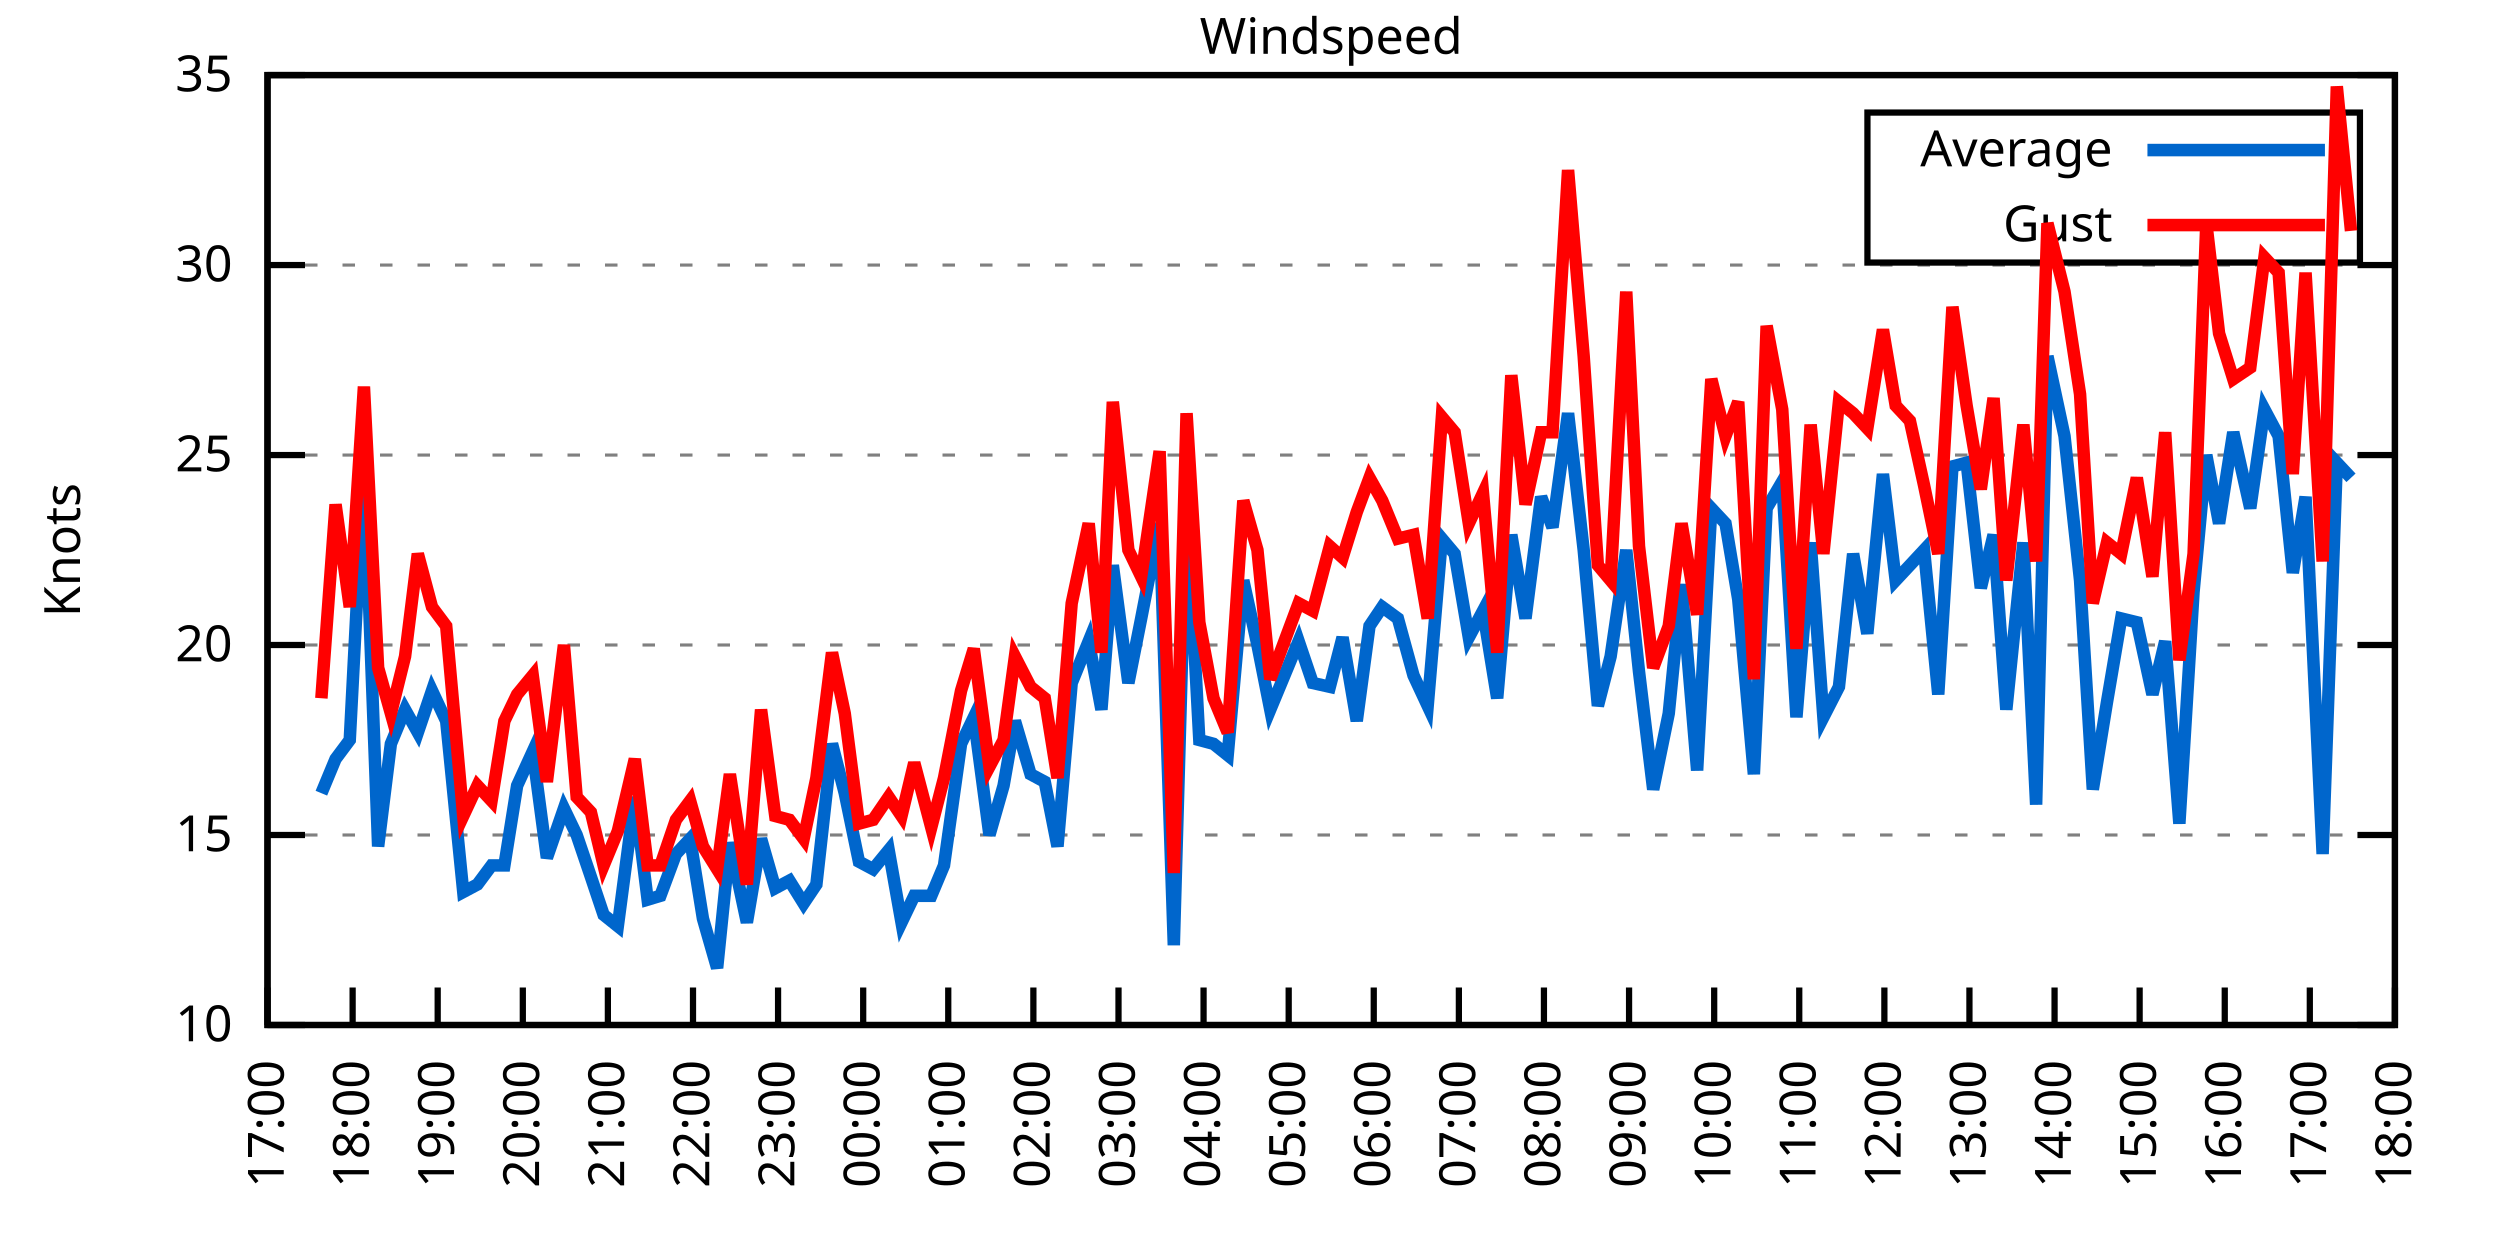
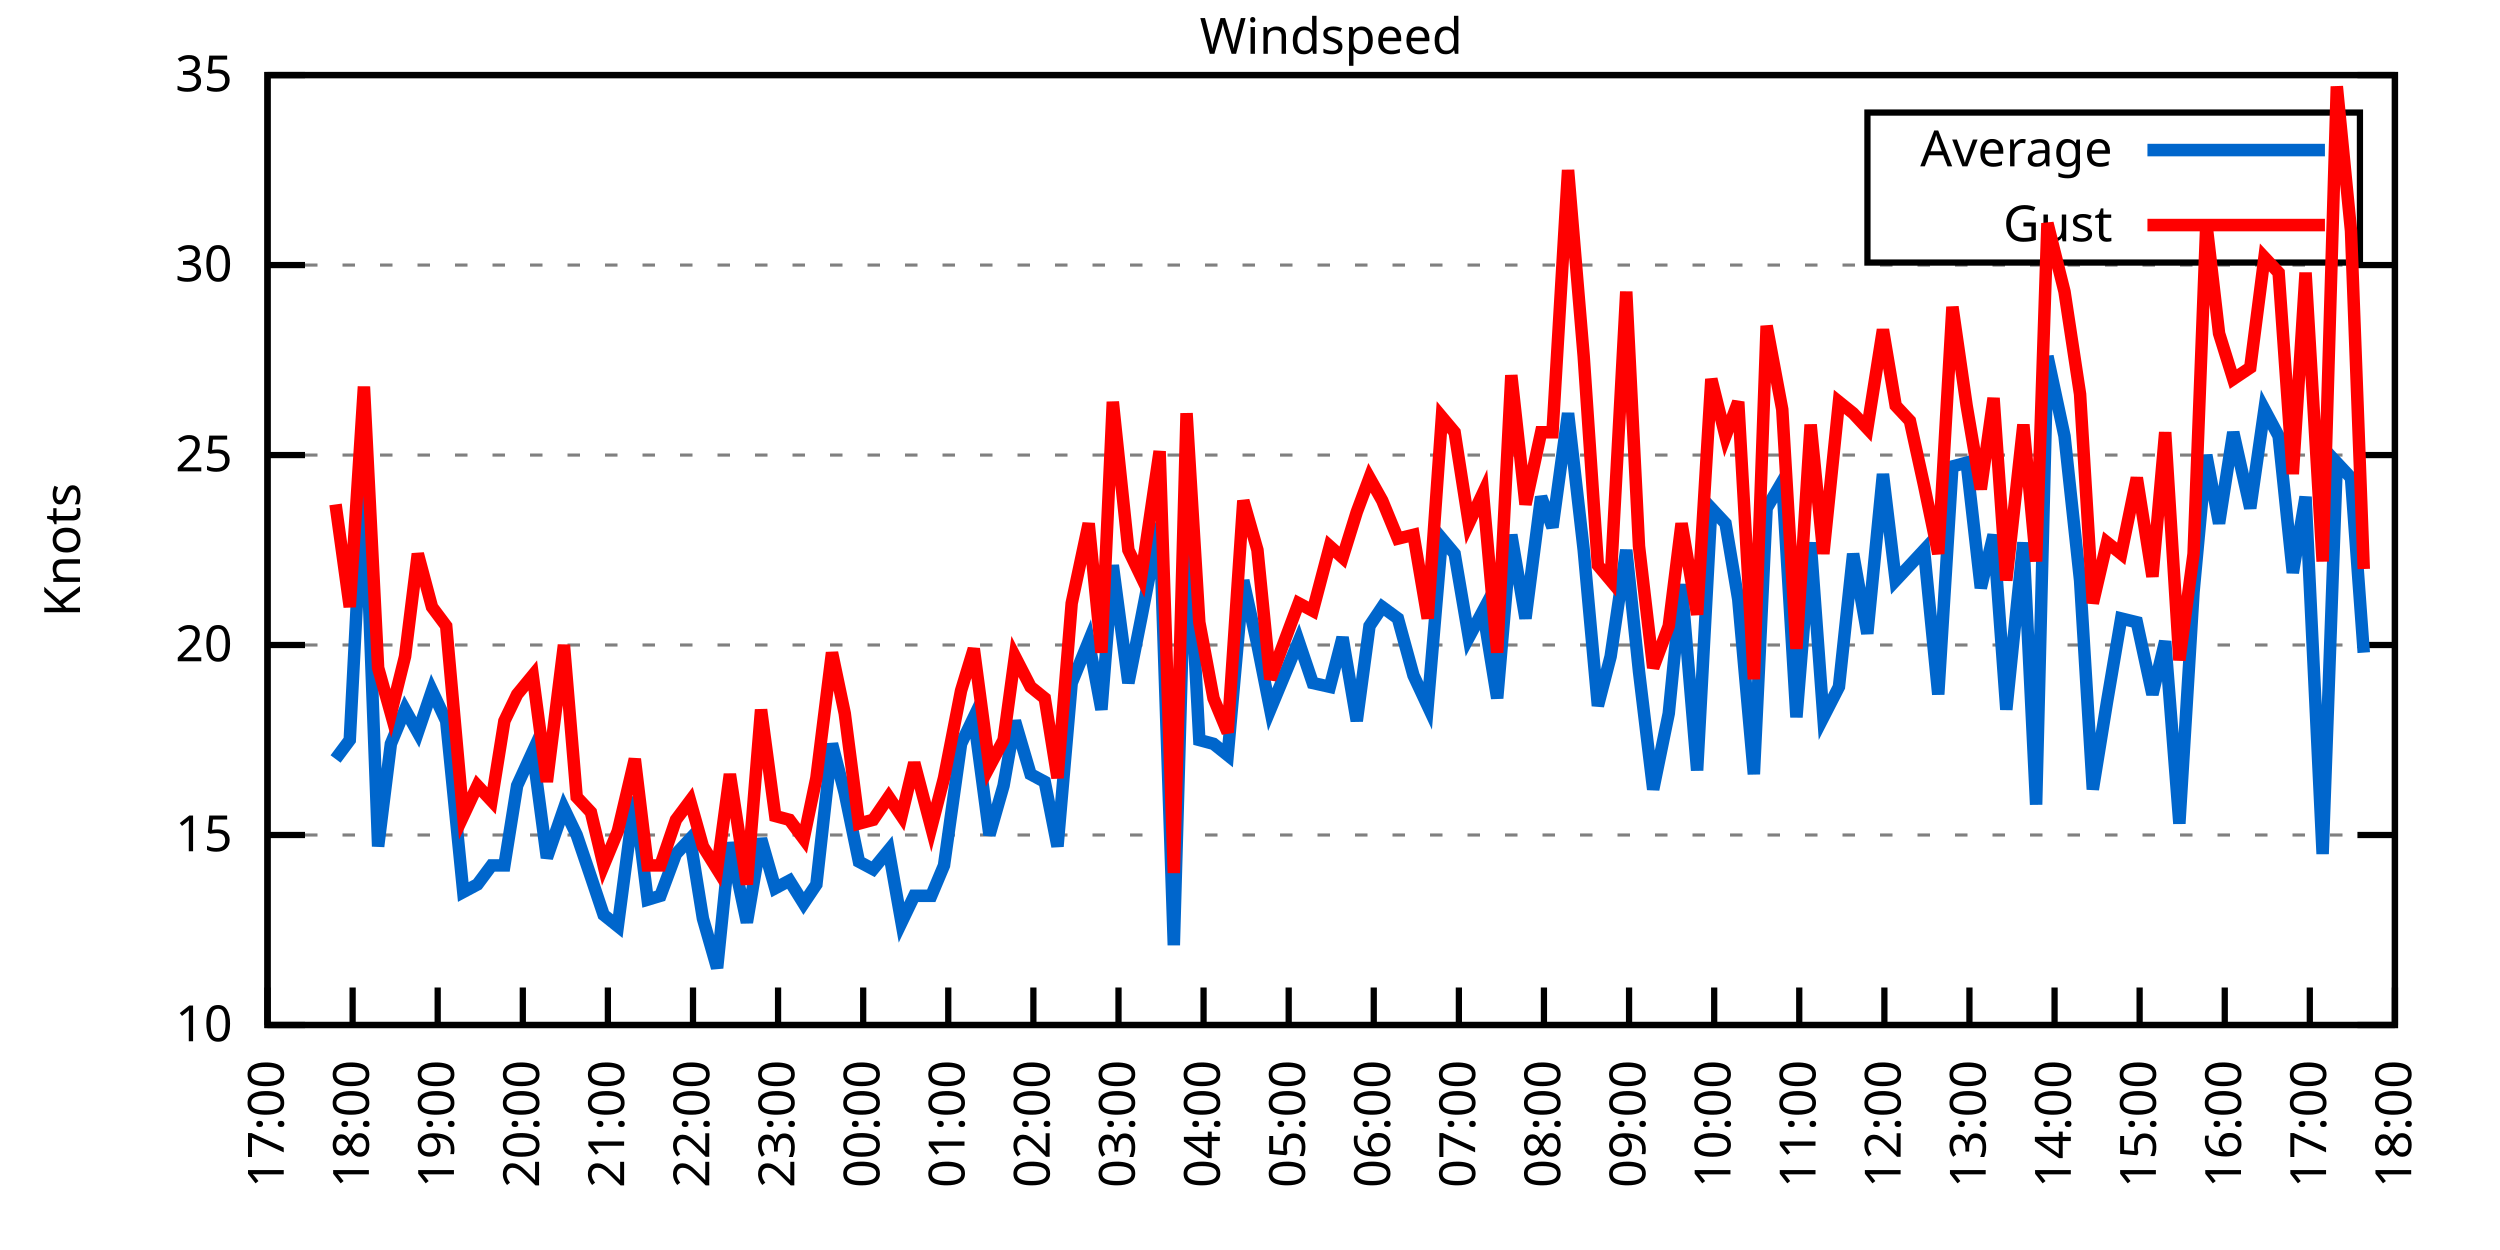
<svg xmlns="http://www.w3.org/2000/svg" xmlns:xlink="http://www.w3.org/1999/xlink" width="400" height="200" viewBox="0 0 400 200">
  <g id="gnuplot_canvas">
    <rect x="0" y="0" width="400" height="200" fill="none" />
    <defs>
      <circle id="gpDot" r="0.5" stroke-width="0.5" stroke="currentColor" />
      <path id="gpPt0" stroke-width="0.333" stroke="currentColor" d="M-1,0 h2 M0,-1 v2" />
      <path id="gpPt1" stroke-width="0.333" stroke="currentColor" d="M-1,-1 L1,1 M1,-1 L-1,1" />
      <path id="gpPt2" stroke-width="0.333" stroke="currentColor" d="M-1,0 L1,0 M0,-1 L0,1 M-1,-1 L1,1 M-1,1 L1,-1" />
      <rect id="gpPt3" stroke-width="0.333" stroke="currentColor" x="-1" y="-1" width="2" height="2" />
      <rect id="gpPt4" stroke-width="0.333" stroke="currentColor" fill="currentColor" x="-1" y="-1" width="2" height="2" />
      <circle id="gpPt5" stroke-width="0.333" stroke="currentColor" cx="0" cy="0" r="1" />
      <use xlink:href="#gpPt5" id="gpPt6" fill="currentColor" stroke="none" />
      <path id="gpPt7" stroke-width="0.333" stroke="currentColor" d="M0,-1.33 L-1.33,0.67 L1.33,0.67 z" />
      <use xlink:href="#gpPt7" id="gpPt8" fill="currentColor" stroke="none" />
      <use xlink:href="#gpPt7" id="gpPt9" stroke="currentColor" transform="rotate(180)" />
      <use xlink:href="#gpPt9" id="gpPt10" fill="currentColor" stroke="none" />
      <use xlink:href="#gpPt3" id="gpPt11" stroke="currentColor" transform="rotate(45)" />
      <use xlink:href="#gpPt11" id="gpPt12" fill="currentColor" stroke="none" />
      <path id="gpPt13" stroke-width="0.333" stroke="currentColor" d="M0,1.330 L1.265,0.411 L0.782,-1.067 L-0.782,-1.076 L-1.265,0.411 z" />
      <use xlink:href="#gpPt13" id="gpPt14" fill="currentColor" stroke="none" />
      <filter id="textbox" filterUnits="objectBoundingBox" x="0" y="0" height="1" width="1">
        <feFlood flood-color="white" flood-opacity="1" result="bgnd" />
        <feComposite in="SourceGraphic" in2="bgnd" operator="atop" />
      </filter>
      <filter id="greybox" filterUnits="objectBoundingBox" x="0" y="0" height="1" width="1">
        <feFlood flood-color="lightgrey" flood-opacity="1" result="grey" />
        <feComposite in="SourceGraphic" in2="grey" operator="atop" />
      </filter>
    </defs>
    <g fill="none" color="white" stroke="currentColor" stroke-width="1.00" stroke-linecap="butt" stroke-linejoin="miter">
</g>
    <g fill="none" color="black" stroke="currentColor" stroke-width="1.00" stroke-linecap="butt" stroke-linejoin="miter">
      <g stroke="none" shape-rendering="crispEdges">
        <polygon fill="rgb(255, 255, 255)" points="42.80,164.00 383.18,164.00 383.18,12.02 42.80,12.02 " />
      </g>
    </g>
    <g fill="none" color="black" stroke="currentColor" stroke-width="1.00" stroke-linecap="butt" stroke-linejoin="miter">
</g>
    <g fill="none" color="black" stroke="black" stroke-width="0.50" stroke-linecap="butt" stroke-linejoin="miter">
</g>
    <g fill="none" color="gray" stroke="currentColor" stroke-width="0.50" stroke-linecap="butt" stroke-linejoin="miter">
      <path stroke="gray" stroke-dasharray="2,4" class="gridline" d="M42.80,164.00 L383.19,164.00  " />
    </g>
    <g fill="none" color="gray" stroke="gray" stroke-width="1.00" stroke-linecap="butt" stroke-linejoin="miter">
</g>
    <g fill="none" color="black" stroke="currentColor" stroke-width="1.00" stroke-linecap="butt" stroke-linejoin="miter">
      <path stroke="black" d="M42.80,164.00 L48.80,164.00 M383.19,164.00 L377.19,164.00  " />
      <g transform="translate(37.20,166.60)" stroke="none" fill="black" font-family="Sans" font-size="8.00" text-anchor="end">
        <text>
          <tspan font-family="Sans"> 10</tspan>
        </text>
      </g>
    </g>
    <g fill="none" color="black" stroke="currentColor" stroke-width="1.00" stroke-linecap="butt" stroke-linejoin="miter">
</g>
    <g fill="none" color="black" stroke="black" stroke-width="0.50" stroke-linecap="butt" stroke-linejoin="miter">
</g>
    <g fill="none" color="gray" stroke="currentColor" stroke-width="0.50" stroke-linecap="butt" stroke-linejoin="miter">
      <path stroke="gray" stroke-dasharray="2,4" class="gridline" d="M42.80,133.60 L383.19,133.60  " />
    </g>
    <g fill="none" color="gray" stroke="gray" stroke-width="1.00" stroke-linecap="butt" stroke-linejoin="miter">
</g>
    <g fill="none" color="black" stroke="currentColor" stroke-width="1.00" stroke-linecap="butt" stroke-linejoin="miter">
      <path stroke="black" d="M42.80,133.60 L48.80,133.60 M383.19,133.60 L377.19,133.60  " />
      <g transform="translate(37.20,136.20)" stroke="none" fill="black" font-family="Sans" font-size="8.00" text-anchor="end">
        <text>
          <tspan font-family="Sans"> 15</tspan>
        </text>
      </g>
    </g>
    <g fill="none" color="black" stroke="currentColor" stroke-width="1.00" stroke-linecap="butt" stroke-linejoin="miter">
</g>
    <g fill="none" color="black" stroke="black" stroke-width="0.50" stroke-linecap="butt" stroke-linejoin="miter">
</g>
    <g fill="none" color="gray" stroke="currentColor" stroke-width="0.50" stroke-linecap="butt" stroke-linejoin="miter">
      <path stroke="gray" stroke-dasharray="2,4" class="gridline" d="M42.80,103.20 L383.19,103.20  " />
    </g>
    <g fill="none" color="gray" stroke="gray" stroke-width="1.00" stroke-linecap="butt" stroke-linejoin="miter">
</g>
    <g fill="none" color="black" stroke="currentColor" stroke-width="1.00" stroke-linecap="butt" stroke-linejoin="miter">
      <path stroke="black" d="M42.80,103.20 L48.80,103.20 M383.19,103.20 L377.19,103.20  " />
      <g transform="translate(37.20,105.80)" stroke="none" fill="black" font-family="Sans" font-size="8.00" text-anchor="end">
        <text>
          <tspan font-family="Sans"> 20</tspan>
        </text>
      </g>
    </g>
    <g fill="none" color="black" stroke="currentColor" stroke-width="1.00" stroke-linecap="butt" stroke-linejoin="miter">
</g>
    <g fill="none" color="black" stroke="black" stroke-width="0.50" stroke-linecap="butt" stroke-linejoin="miter">
</g>
    <g fill="none" color="gray" stroke="currentColor" stroke-width="0.50" stroke-linecap="butt" stroke-linejoin="miter">
      <path stroke="gray" stroke-dasharray="2,4" class="gridline" d="M42.80,72.81 L383.19,72.81  " />
    </g>
    <g fill="none" color="gray" stroke="gray" stroke-width="1.00" stroke-linecap="butt" stroke-linejoin="miter">
</g>
    <g fill="none" color="black" stroke="currentColor" stroke-width="1.00" stroke-linecap="butt" stroke-linejoin="miter">
      <path stroke="black" d="M42.80,72.81 L48.80,72.81 M383.19,72.81 L377.19,72.81  " />
      <g transform="translate(37.20,75.41)" stroke="none" fill="black" font-family="Sans" font-size="8.00" text-anchor="end">
        <text>
          <tspan font-family="Sans"> 25</tspan>
        </text>
      </g>
    </g>
    <g fill="none" color="black" stroke="currentColor" stroke-width="1.00" stroke-linecap="butt" stroke-linejoin="miter">
</g>
    <g fill="none" color="black" stroke="black" stroke-width="0.50" stroke-linecap="butt" stroke-linejoin="miter">
</g>
    <g fill="none" color="gray" stroke="currentColor" stroke-width="0.50" stroke-linecap="butt" stroke-linejoin="miter">
      <path stroke="gray" stroke-dasharray="2,4" class="gridline" d="M42.80,42.41 L383.19,42.41  " />
    </g>
    <g fill="none" color="gray" stroke="gray" stroke-width="1.00" stroke-linecap="butt" stroke-linejoin="miter">
</g>
    <g fill="none" color="black" stroke="currentColor" stroke-width="1.00" stroke-linecap="butt" stroke-linejoin="miter">
      <path stroke="black" d="M42.80,42.41 L48.80,42.41 M383.19,42.41 L377.19,42.41  " />
      <g transform="translate(37.20,45.01)" stroke="none" fill="black" font-family="Sans" font-size="8.00" text-anchor="end">
        <text>
          <tspan font-family="Sans"> 30</tspan>
        </text>
      </g>
    </g>
    <g fill="none" color="black" stroke="currentColor" stroke-width="1.00" stroke-linecap="butt" stroke-linejoin="miter">
</g>
    <g fill="none" color="black" stroke="black" stroke-width="0.50" stroke-linecap="butt" stroke-linejoin="miter">
</g>
    <g fill="none" color="gray" stroke="currentColor" stroke-width="0.50" stroke-linecap="butt" stroke-linejoin="miter">
      <path stroke="gray" stroke-dasharray="2,4" class="gridline" d="M42.80,12.01 L383.19,12.01  " />
    </g>
    <g fill="none" color="gray" stroke="gray" stroke-width="1.00" stroke-linecap="butt" stroke-linejoin="miter">
</g>
    <g fill="none" color="black" stroke="currentColor" stroke-width="1.00" stroke-linecap="butt" stroke-linejoin="miter">
      <path stroke="black" d="M42.80,12.01 L48.80,12.01 M383.19,12.01 L377.19,12.01  " />
      <g transform="translate(37.20,14.61)" stroke="none" fill="black" font-family="Sans" font-size="8.00" text-anchor="end">
        <text>
          <tspan font-family="Sans"> 35</tspan>
        </text>
      </g>
    </g>
    <g fill="none" color="black" stroke="currentColor" stroke-width="1.00" stroke-linecap="butt" stroke-linejoin="miter">
      <path stroke="black" d="M42.80,164.00 L42.80,158.00  " />
      <g transform="translate(45.40,169.60) rotate(270.00)" stroke="none" fill="black" font-family="Sans" font-size="8.00" text-anchor="end">
        <text>
          <tspan font-family="Sans">17:00</tspan>
        </text>
      </g>
    </g>
    <g fill="none" color="black" stroke="currentColor" stroke-width="1.00" stroke-linecap="butt" stroke-linejoin="miter">
      <path stroke="black" d="M56.42,164.00 L56.42,158.00  " />
      <g transform="translate(59.02,169.60) rotate(270.00)" stroke="none" fill="black" font-family="Sans" font-size="8.00" text-anchor="end">
        <text>
          <tspan font-family="Sans">18:00</tspan>
        </text>
      </g>
    </g>
    <g fill="none" color="black" stroke="currentColor" stroke-width="1.00" stroke-linecap="butt" stroke-linejoin="miter">
      <path stroke="black" d="M70.03,164.00 L70.03,158.00  " />
      <g transform="translate(72.63,169.60) rotate(270.00)" stroke="none" fill="black" font-family="Sans" font-size="8.00" text-anchor="end">
        <text>
          <tspan font-family="Sans">19:00</tspan>
        </text>
      </g>
    </g>
    <g fill="none" color="black" stroke="currentColor" stroke-width="1.00" stroke-linecap="butt" stroke-linejoin="miter">
      <path stroke="black" d="M83.65,164.00 L83.65,158.00  " />
      <g transform="translate(86.25,169.60) rotate(270.00)" stroke="none" fill="black" font-family="Sans" font-size="8.00" text-anchor="end">
        <text>
          <tspan font-family="Sans">20:00</tspan>
        </text>
      </g>
    </g>
    <g fill="none" color="black" stroke="currentColor" stroke-width="1.00" stroke-linecap="butt" stroke-linejoin="miter">
      <path stroke="black" d="M97.26,164.00 L97.26,158.00  " />
      <g transform="translate(99.86,169.60) rotate(270.00)" stroke="none" fill="black" font-family="Sans" font-size="8.00" text-anchor="end">
        <text>
          <tspan font-family="Sans">21:00</tspan>
        </text>
      </g>
    </g>
    <g fill="none" color="black" stroke="currentColor" stroke-width="1.00" stroke-linecap="butt" stroke-linejoin="miter">
      <path stroke="black" d="M110.88,164.00 L110.88,158.00  " />
      <g transform="translate(113.48,169.60) rotate(270.00)" stroke="none" fill="black" font-family="Sans" font-size="8.00" text-anchor="end">
        <text>
          <tspan font-family="Sans">22:00</tspan>
        </text>
      </g>
    </g>
    <g fill="none" color="black" stroke="currentColor" stroke-width="1.00" stroke-linecap="butt" stroke-linejoin="miter">
      <path stroke="black" d="M124.49,164.00 L124.49,158.00  " />
      <g transform="translate(127.09,169.60) rotate(270.00)" stroke="none" fill="black" font-family="Sans" font-size="8.00" text-anchor="end">
        <text>
          <tspan font-family="Sans">23:00</tspan>
        </text>
      </g>
    </g>
    <g fill="none" color="black" stroke="currentColor" stroke-width="1.00" stroke-linecap="butt" stroke-linejoin="miter">
      <path stroke="black" d="M138.11,164.00 L138.11,158.00  " />
      <g transform="translate(140.71,169.60) rotate(270.00)" stroke="none" fill="black" font-family="Sans" font-size="8.00" text-anchor="end">
        <text>
          <tspan font-family="Sans">00:00</tspan>
        </text>
      </g>
    </g>
    <g fill="none" color="black" stroke="currentColor" stroke-width="1.00" stroke-linecap="butt" stroke-linejoin="miter">
      <path stroke="black" d="M151.72,164.00 L151.72,158.00  " />
      <g transform="translate(154.32,169.60) rotate(270.00)" stroke="none" fill="black" font-family="Sans" font-size="8.00" text-anchor="end">
        <text>
          <tspan font-family="Sans">01:00</tspan>
        </text>
      </g>
    </g>
    <g fill="none" color="black" stroke="currentColor" stroke-width="1.00" stroke-linecap="butt" stroke-linejoin="miter">
      <path stroke="black" d="M165.34,164.00 L165.34,158.00  " />
      <g transform="translate(167.94,169.60) rotate(270.00)" stroke="none" fill="black" font-family="Sans" font-size="8.00" text-anchor="end">
        <text>
          <tspan font-family="Sans">02:00</tspan>
        </text>
      </g>
    </g>
    <g fill="none" color="black" stroke="currentColor" stroke-width="1.00" stroke-linecap="butt" stroke-linejoin="miter">
      <path stroke="black" d="M178.96,164.00 L178.96,158.00  " />
      <g transform="translate(181.56,169.60) rotate(270.00)" stroke="none" fill="black" font-family="Sans" font-size="8.00" text-anchor="end">
        <text>
          <tspan font-family="Sans">03:00</tspan>
        </text>
      </g>
    </g>
    <g fill="none" color="black" stroke="currentColor" stroke-width="1.00" stroke-linecap="butt" stroke-linejoin="miter">
      <path stroke="black" d="M192.57,164.00 L192.57,158.00  " />
      <g transform="translate(195.17,169.60) rotate(270.00)" stroke="none" fill="black" font-family="Sans" font-size="8.00" text-anchor="end">
        <text>
          <tspan font-family="Sans">04:00</tspan>
        </text>
      </g>
    </g>
    <g fill="none" color="black" stroke="currentColor" stroke-width="1.00" stroke-linecap="butt" stroke-linejoin="miter">
      <path stroke="black" d="M206.19,164.00 L206.19,158.00  " />
      <g transform="translate(208.79,169.60) rotate(270.00)" stroke="none" fill="black" font-family="Sans" font-size="8.00" text-anchor="end">
        <text>
          <tspan font-family="Sans">05:00</tspan>
        </text>
      </g>
    </g>
    <g fill="none" color="black" stroke="currentColor" stroke-width="1.00" stroke-linecap="butt" stroke-linejoin="miter">
      <path stroke="black" d="M219.80,164.00 L219.80,158.00  " />
      <g transform="translate(222.40,169.60) rotate(270.00)" stroke="none" fill="black" font-family="Sans" font-size="8.00" text-anchor="end">
        <text>
          <tspan font-family="Sans">06:00</tspan>
        </text>
      </g>
    </g>
    <g fill="none" color="black" stroke="currentColor" stroke-width="1.00" stroke-linecap="butt" stroke-linejoin="miter">
      <path stroke="black" d="M233.42,164.00 L233.42,158.00  " />
      <g transform="translate(236.02,169.60) rotate(270.00)" stroke="none" fill="black" font-family="Sans" font-size="8.00" text-anchor="end">
        <text>
          <tspan font-family="Sans">07:00</tspan>
        </text>
      </g>
    </g>
    <g fill="none" color="black" stroke="currentColor" stroke-width="1.00" stroke-linecap="butt" stroke-linejoin="miter">
      <path stroke="black" d="M247.03,164.00 L247.03,158.00  " />
      <g transform="translate(249.63,169.60) rotate(270.00)" stroke="none" fill="black" font-family="Sans" font-size="8.00" text-anchor="end">
        <text>
          <tspan font-family="Sans">08:00</tspan>
        </text>
      </g>
    </g>
    <g fill="none" color="black" stroke="currentColor" stroke-width="1.00" stroke-linecap="butt" stroke-linejoin="miter">
      <path stroke="black" d="M260.65,164.00 L260.65,158.00  " />
      <g transform="translate(263.25,169.60) rotate(270.00)" stroke="none" fill="black" font-family="Sans" font-size="8.00" text-anchor="end">
        <text>
          <tspan font-family="Sans">09:00</tspan>
        </text>
      </g>
    </g>
    <g fill="none" color="black" stroke="currentColor" stroke-width="1.00" stroke-linecap="butt" stroke-linejoin="miter">
      <path stroke="black" d="M274.27,164.00 L274.27,158.00  " />
      <g transform="translate(276.87,169.60) rotate(270.00)" stroke="none" fill="black" font-family="Sans" font-size="8.00" text-anchor="end">
        <text>
          <tspan font-family="Sans">10:00</tspan>
        </text>
      </g>
    </g>
    <g fill="none" color="black" stroke="currentColor" stroke-width="1.00" stroke-linecap="butt" stroke-linejoin="miter">
      <path stroke="black" d="M287.88,164.00 L287.88,158.00  " />
      <g transform="translate(290.48,169.60) rotate(270.00)" stroke="none" fill="black" font-family="Sans" font-size="8.00" text-anchor="end">
        <text>
          <tspan font-family="Sans">11:00</tspan>
        </text>
      </g>
    </g>
    <g fill="none" color="black" stroke="currentColor" stroke-width="1.00" stroke-linecap="butt" stroke-linejoin="miter">
      <path stroke="black" d="M301.50,164.00 L301.50,158.00  " />
      <g transform="translate(304.10,169.60) rotate(270.00)" stroke="none" fill="black" font-family="Sans" font-size="8.00" text-anchor="end">
        <text>
          <tspan font-family="Sans">12:00</tspan>
        </text>
      </g>
    </g>
    <g fill="none" color="black" stroke="currentColor" stroke-width="1.00" stroke-linecap="butt" stroke-linejoin="miter">
      <path stroke="black" d="M315.11,164.00 L315.11,158.00  " />
      <g transform="translate(317.71,169.60) rotate(270.00)" stroke="none" fill="black" font-family="Sans" font-size="8.00" text-anchor="end">
        <text>
          <tspan font-family="Sans">13:00</tspan>
        </text>
      </g>
    </g>
    <g fill="none" color="black" stroke="currentColor" stroke-width="1.00" stroke-linecap="butt" stroke-linejoin="miter">
      <path stroke="black" d="M328.73,164.00 L328.73,158.00  " />
      <g transform="translate(331.33,169.60) rotate(270.00)" stroke="none" fill="black" font-family="Sans" font-size="8.00" text-anchor="end">
        <text>
          <tspan font-family="Sans">14:00</tspan>
        </text>
      </g>
    </g>
    <g fill="none" color="black" stroke="currentColor" stroke-width="1.00" stroke-linecap="butt" stroke-linejoin="miter">
      <path stroke="black" d="M342.34,164.00 L342.34,158.00  " />
      <g transform="translate(344.94,169.60) rotate(270.00)" stroke="none" fill="black" font-family="Sans" font-size="8.00" text-anchor="end">
        <text>
          <tspan font-family="Sans">15:00</tspan>
        </text>
      </g>
    </g>
    <g fill="none" color="black" stroke="currentColor" stroke-width="1.00" stroke-linecap="butt" stroke-linejoin="miter">
      <path stroke="black" d="M355.96,164.00 L355.96,158.00  " />
      <g transform="translate(358.56,169.60) rotate(270.00)" stroke="none" fill="black" font-family="Sans" font-size="8.00" text-anchor="end">
        <text>
          <tspan font-family="Sans">16:00</tspan>
        </text>
      </g>
    </g>
    <g fill="none" color="black" stroke="currentColor" stroke-width="1.00" stroke-linecap="butt" stroke-linejoin="miter">
      <path stroke="black" d="M369.57,164.00 L369.57,158.00  " />
      <g transform="translate(372.17,169.60) rotate(270.00)" stroke="none" fill="black" font-family="Sans" font-size="8.00" text-anchor="end">
        <text>
          <tspan font-family="Sans">17:00</tspan>
        </text>
      </g>
    </g>
    <g fill="none" color="black" stroke="currentColor" stroke-width="1.00" stroke-linecap="butt" stroke-linejoin="miter">
      <path stroke="black" d="M383.19,164.00 L383.19,158.00  " />
      <g transform="translate(385.79,169.60) rotate(270.00)" stroke="none" fill="black" font-family="Sans" font-size="8.00" text-anchor="end">
        <text>
          <tspan font-family="Sans">18:00</tspan>
        </text>
      </g>
    </g>
    <g fill="none" color="black" stroke="currentColor" stroke-width="1.00" stroke-linecap="butt" stroke-linejoin="miter">
</g>
    <g fill="none" color="black" stroke="currentColor" stroke-width="1.00" stroke-linecap="butt" stroke-linejoin="miter">
      <path stroke="black" d="M42.80,12.01 L42.80,164.00 L383.19,164.00 L383.19,12.01 L42.80,12.01 Z  " />
    </g>
    <g fill="none" color="black" stroke="currentColor" stroke-width="1.00" stroke-linecap="butt" stroke-linejoin="miter">
</g>
    <g fill="none" color="black" stroke="currentColor" stroke-width="1.00" stroke-linecap="butt" stroke-linejoin="miter">
      <path stroke="black" d="M298.79,42.01 L298.79,18.01 L377.59,18.01 L377.59,42.01 L298.79,42.01 Z  " />
    </g>
    <g id="Windspeed_plot_1">
      <g fill="none" color="white" stroke="black" stroke-width="2.00" stroke-linecap="butt" stroke-linejoin="miter">
</g>
      <g fill="none" color="black" stroke="currentColor" stroke-width="2.00" stroke-linecap="butt" stroke-linejoin="miter">
        <g transform="translate(337.99,26.61)" stroke="none" fill="black" font-family="Sans" font-size="8.00" text-anchor="end">
          <text>
            <tspan font-family="Sans">Average</tspan>
          </text>
        </g>
      </g>
      <g fill="none" color="black" stroke="currentColor" stroke-width="2.00" stroke-linecap="butt" stroke-linejoin="miter">
-         <path stroke="rgb(  0, 102, 204)" d="M343.59,24.01 L371.99,24.01 M51.42,126.91 L53.69,121.44 L55.96,118.40 L58.23,74.63 L60.50,135.43 L62.54,119.01   L64.81,113.54 L66.85,117.19 L69.12,110.50 L71.39,115.36 L74.12,142.72 L76.39,141.51 L78.65,138.47 L80.70,138.47   L82.74,125.70 L85.24,120.23 L87.50,137.25 L90.23,129.35 L92.27,133.60 L94.54,140.29 L96.58,146.37 L98.85,148.19   L101.57,127.52 L103.62,143.94 L105.66,143.33 L108.15,136.64 L110.42,134.21 L112.47,146.98 L114.74,154.88 L116.78,134.82   L119.50,147.59 L121.77,134.21 L124.04,142.11 L126.31,140.90 L128.58,144.55 L130.62,141.51 L133.12,119.01 L135.16,126.91   L137.43,137.86 L139.70,139.07 L142.19,136.03 L144.24,147.59 L146.28,143.33 L149.00,143.33 L151.04,138.47 L153.77,119.01   L155.81,114.76 L158.31,133.60 L160.57,125.70 L162.39,115.36 L164.89,123.87 L167.16,125.09 L169.20,135.43 L171.47,109.28   L174.19,102.60 L176.23,113.54 L178.05,90.44 L180.54,109.28 L182.59,98.95 L185.54,83.75 L187.81,151.23 L189.85,80.10   L191.89,118.40 L194.16,119.01 L196.43,120.83 L198.93,92.87 L201.19,103.20 L203.24,113.54 L207.78,102.60 L210.04,109.28   L212.77,109.89 L214.81,101.99 L217.08,115.36 L219.12,100.16 L221.16,97.12 L223.66,98.95 L226.16,108.07 L228.43,112.93   L230.70,86.18 L232.74,88.61 L235.01,101.99 L237.28,97.73 L239.55,111.72 L241.81,85.57 L244.08,98.95 L246.58,79.49   L248.40,84.36 L250.89,66.12 L253.39,88.00 L255.66,112.93 L257.70,105.03 L260.20,88.00 L262.24,107.46 L264.51,126.31   L267.00,114.15 L269.05,93.48 L271.54,123.27 L273.81,81.32 L276.08,83.75 L278.12,95.91 L280.62,123.87 L282.66,81.32   L285.16,77.06 L287.43,114.76 L289.70,86.79 L291.74,114.76 L294.23,109.89 L296.50,88.61 L298.77,101.38 L301.27,75.85   L303.31,92.87 L305.58,90.44 L307.85,88.00 L310.12,111.11 L312.39,74.63 L314.66,74.02 L316.93,94.08 L318.97,85.57   L321.01,113.54 L323.74,86.79 L325.78,128.74 L327.59,57.00 L330.32,69.77 L332.81,92.87 L334.85,126.31 L337.12,112.32   L339.39,98.95 L341.89,99.56 L344.39,111.11 L346.43,102.60 L348.70,131.78 L350.97,94.69 L353.01,72.81 L355.05,83.75   L357.32,69.16 L360.04,81.32 L362.31,65.51 L364.58,69.77 L366.85,91.65 L368.89,79.49 L371.62,136.64 L373.89,74.02   L376.16,76.45  " />
+         <path stroke="rgb(  0, 102, 204)" d="M343.59,24.01 L371.99,24.01 M53.69,121.44 L55.96,118.40 L58.23,74.63 L60.50,135.43 L62.54,119.01 L64.81,113.54   L66.85,117.19 L69.12,110.50 L71.39,115.36 L74.12,142.72 L76.39,141.51 L78.65,138.47 L80.70,138.47 L82.74,125.70   L85.24,120.23 L87.50,137.25 L90.23,129.35 L92.27,133.60 L94.54,140.29 L96.58,146.37 L98.85,148.19 L101.57,127.52   L103.62,143.94 L105.66,143.33 L108.15,136.64 L110.42,134.21 L112.47,146.98 L114.74,154.88 L116.78,134.82 L119.50,147.59   L121.77,134.21 L124.04,142.11 L126.31,140.90 L128.58,144.55 L130.62,141.51 L133.12,119.01 L135.16,126.91 L137.43,137.86   L139.70,139.07 L142.19,136.03 L144.24,147.59 L146.28,143.33 L149.00,143.33 L151.04,138.47 L153.77,119.01 L155.81,114.76   L158.31,133.60 L160.57,125.70 L162.39,115.36 L164.89,123.87 L167.16,125.09 L169.20,135.43 L171.47,109.28 L174.19,102.60   L176.23,113.54 L178.05,90.44 L180.54,109.28 L182.59,98.95 L185.54,83.75 L187.81,151.23 L189.85,80.10 L191.89,118.40   L194.16,119.01 L196.43,120.83 L198.93,92.87 L201.19,103.20 L203.24,113.54 L207.78,102.60 L210.04,109.28 L212.77,109.89   L214.81,101.99 L217.08,115.36 L219.12,100.16 L221.16,97.12 L223.66,98.95 L226.16,108.07 L228.43,112.93 L230.70,86.18   L232.74,88.61 L235.01,101.99 L237.28,97.73 L239.55,111.72 L241.81,85.57 L244.08,98.95 L246.58,79.49 L248.40,84.36   L250.89,66.12 L253.39,88.00 L255.66,112.93 L257.70,105.03 L260.20,88.00 L262.24,107.46 L264.51,126.31 L267.00,114.15   L269.05,93.48 L271.54,123.27 L273.81,81.32 L276.08,83.75 L278.12,95.91 L280.62,123.87 L282.66,81.32 L285.16,77.06   L287.43,114.76 L289.70,86.79 L291.74,114.76 L294.23,109.89 L296.50,88.61 L298.77,101.38 L301.27,75.85 L303.31,92.87   L305.58,90.44 L307.85,88.00 L310.12,111.11 L312.39,74.63 L314.66,74.02 L316.93,94.08 L318.97,85.57 L321.01,113.54   L323.74,86.79 L325.78,128.74 L327.59,57.00 L330.32,69.77 L332.81,92.87 L334.85,126.31 L337.12,112.32 L339.39,98.95   L341.89,99.56 L344.39,111.11 L346.43,102.60 L348.70,131.78 L350.97,94.69 L353.01,72.81 L355.05,83.75 L357.32,69.16   L360.04,81.32 L362.31,65.51 L364.58,69.77 L366.85,91.65 L368.89,79.49 L371.62,136.64 L373.89,74.02 L376.16,76.45   L378.20,104.42  " />
      </g>
    </g>
    <g id="Windspeed_plot_2">
      <g fill="none" color="black" stroke="currentColor" stroke-width="2.00" stroke-linecap="butt" stroke-linejoin="miter">
        <g transform="translate(337.99,38.61)" stroke="none" fill="black" font-family="Sans" font-size="8.00" text-anchor="end">
          <text>
            <tspan font-family="Sans">Gust</tspan>
          </text>
        </g>
      </g>
      <g fill="none" color="black" stroke="currentColor" stroke-width="2.00" stroke-linecap="butt" stroke-linejoin="miter">
-         <path stroke="rgb(255,   0,   0)" d="M343.59,36.01 L371.99,36.01 M51.42,111.72 L53.69,80.71 L55.96,97.12 L58.23,61.86 L60.50,106.85 L62.54,114.15   L64.81,105.03 L66.85,88.61 L69.12,97.12 L71.39,100.16 L74.12,130.56 L76.39,125.70 L78.65,128.13 L80.70,115.36   L82.74,111.11 L85.24,108.07 L87.50,125.09 L90.23,103.20 L92.27,127.52 L94.54,129.95 L96.58,138.47 L98.85,132.99   L101.57,121.44 L103.62,138.47 L105.66,138.47 L108.15,131.17 L110.42,128.13 L112.47,135.43 L114.74,139.07 L116.78,123.87   L119.50,141.51 L121.77,113.54 L124.04,130.56 L126.31,131.17 L128.58,134.21 L130.62,124.48 L133.12,104.42 L135.16,114.15   L137.43,131.78 L139.70,131.17 L142.19,127.52 L144.24,130.56 L146.28,122.05 L149.00,132.39 L151.04,124.48 L153.77,110.50   L155.81,103.81 L158.31,122.66 L160.57,118.40 L162.39,105.03 L164.89,109.89 L167.16,111.72 L169.20,124.48 L171.47,96.52   L174.19,83.75 L176.23,104.42 L178.05,64.29 L180.54,88.00 L182.59,92.26 L185.54,72.20 L187.81,139.68 L189.85,66.12   L191.89,99.56 L194.16,111.72 L196.43,117.19 L198.93,80.10 L201.19,88.00 L203.24,108.68 L207.78,96.52 L210.04,97.73   L212.77,87.40 L214.81,89.22 L217.08,81.93 L219.12,76.45 L221.16,80.10 L223.66,86.18 L226.16,85.57 L228.43,98.95   L230.70,66.73 L232.74,69.16 L235.01,83.75 L237.28,78.89 L239.55,104.42 L241.81,60.04 L244.08,80.71 L246.58,69.16   L248.40,69.16 L250.89,27.21 L253.39,57.00 L255.66,90.44 L257.70,92.87 L260.20,46.66 L262.24,87.40 L264.51,106.85   L267.00,100.16 L269.05,83.75 L271.54,98.34 L273.81,60.65 L276.08,69.77 L278.12,64.29 L280.62,108.68 L282.66,52.14   L285.16,65.51 L287.43,103.81 L289.70,67.94 L291.74,88.61 L294.23,64.29 L296.50,66.12 L298.77,68.55 L301.27,52.74   L303.31,64.90 L305.58,67.33 L307.85,77.67 L310.12,88.61 L312.39,49.10 L314.66,64.90 L316.93,78.28 L318.97,63.69   L321.01,92.87 L323.74,67.94 L325.78,89.83 L327.59,35.72 L330.32,46.66 L332.81,63.08 L334.85,96.52 L337.12,86.79   L339.39,88.61 L341.89,76.45 L344.39,92.26 L346.43,69.16 L348.70,105.64 L350.97,88.61 L353.01,35.72 L355.05,53.35   L357.32,60.65 L360.04,58.82 L362.31,41.19 L364.58,43.62 L366.85,75.85 L368.89,43.62 L371.62,89.83 L373.89,13.83   L376.16,36.94  " />
+         <path stroke="rgb(255,   0,   0)" d="M343.59,36.01 L371.99,36.01 M53.69,80.71 L55.96,97.12 L58.23,61.86 L60.50,106.85 L62.54,114.15 L64.81,105.03   L66.85,88.61 L69.12,97.12 L71.39,100.16 L74.12,130.56 L76.39,125.70 L78.65,128.13 L80.70,115.36 L82.74,111.11   L85.24,108.07 L87.50,125.09 L90.23,103.20 L92.27,127.52 L94.54,129.95 L96.58,138.47 L98.85,132.99 L101.57,121.44   L103.62,138.47 L105.66,138.47 L108.15,131.17 L110.42,128.13 L112.47,135.43 L114.74,139.07 L116.78,123.87 L119.50,141.51   L121.77,113.54 L124.04,130.56 L126.31,131.17 L128.58,134.21 L130.62,124.48 L133.12,104.42 L135.16,114.15 L137.43,131.78   L139.70,131.17 L142.19,127.52 L144.24,130.56 L146.28,122.05 L149.00,132.39 L151.04,124.48 L153.77,110.50 L155.81,103.81   L158.31,122.66 L160.57,118.40 L162.39,105.03 L164.89,109.89 L167.16,111.72 L169.20,124.48 L171.47,96.52 L174.19,83.75   L176.23,104.42 L178.05,64.29 L180.54,88.00 L182.59,92.26 L185.54,72.20 L187.81,139.68 L189.85,66.12 L191.89,99.56   L194.16,111.72 L196.43,117.19 L198.93,80.10 L201.19,88.00 L203.24,108.68 L207.78,96.52 L210.04,97.73 L212.77,87.40   L214.81,89.22 L217.08,81.93 L219.12,76.45 L221.16,80.10 L223.66,86.18 L226.16,85.57 L228.43,98.95 L230.70,66.73   L232.74,69.16 L235.01,83.75 L237.28,78.89 L239.55,104.42 L241.81,60.04 L244.08,80.71 L246.58,69.16 L248.40,69.16   L250.89,27.21 L253.39,57.00 L255.66,90.44 L257.70,92.87 L260.20,46.66 L262.24,87.40 L264.51,106.85 L267.00,100.16   L269.05,83.75 L271.54,98.34 L273.81,60.65 L276.08,69.77 L278.12,64.29 L280.62,108.68 L282.66,52.14 L285.16,65.51   L287.43,103.81 L289.70,67.94 L291.74,88.61 L294.23,64.29 L296.50,66.12 L298.77,68.55 L301.27,52.74 L303.31,64.90   L305.58,67.33 L307.85,77.67 L310.12,88.61 L312.39,49.10 L314.66,64.90 L316.93,78.28 L318.97,63.69 L321.01,92.87   L323.74,67.94 L325.78,89.83 L327.59,35.72 L330.32,46.66 L332.81,63.08 L334.85,96.52 L337.12,86.79 L339.39,88.61   L341.89,76.45 L344.39,92.26 L346.43,69.16 L348.70,105.64 L350.97,88.61 L353.01,35.72 L355.05,53.35 L357.32,60.65   L360.04,58.82 L362.31,41.19 L364.58,43.62 L366.85,75.85 L368.89,43.62 L371.62,89.83 L373.89,13.83 L376.16,36.94   L378.20,91.04  " />
      </g>
    </g>
    <g fill="none" color="black" stroke="currentColor" stroke-width="2.00" stroke-linecap="butt" stroke-linejoin="miter">
</g>
    <g fill="none" color="black" stroke="black" stroke-width="1.00" stroke-linecap="butt" stroke-linejoin="miter">
</g>
    <g fill="none" color="black" stroke="currentColor" stroke-width="1.00" stroke-linecap="butt" stroke-linejoin="miter">
      <path stroke="black" d="M42.80,12.01 L42.80,164.00 L383.19,164.00 L383.19,12.01 L42.80,12.01 Z  " />
      <g transform="translate(12.80,88.01) rotate(270.00)" stroke="none" fill="black" font-family="Sans" font-size="8.00" text-anchor="middle">
        <text>
          <tspan font-family="Sans">Knots</tspan>
        </text>
      </g>
    </g>
    <g fill="none" color="black" stroke="currentColor" stroke-width="1.00" stroke-linecap="butt" stroke-linejoin="miter">
</g>
    <g fill="none" color="black" stroke="currentColor" stroke-width="1.00" stroke-linecap="butt" stroke-linejoin="miter">
      <g transform="translate(212.99,8.61)" stroke="none" fill="black" font-family="Sans" font-size="8.00" text-anchor="middle">
        <text>
          <tspan font-family="Sans">Windspeed</tspan>
        </text>
      </g>
    </g>
    <g fill="none" color="black" stroke="currentColor" stroke-width="1.00" stroke-linecap="butt" stroke-linejoin="miter">
</g>
  </g>
</svg>
